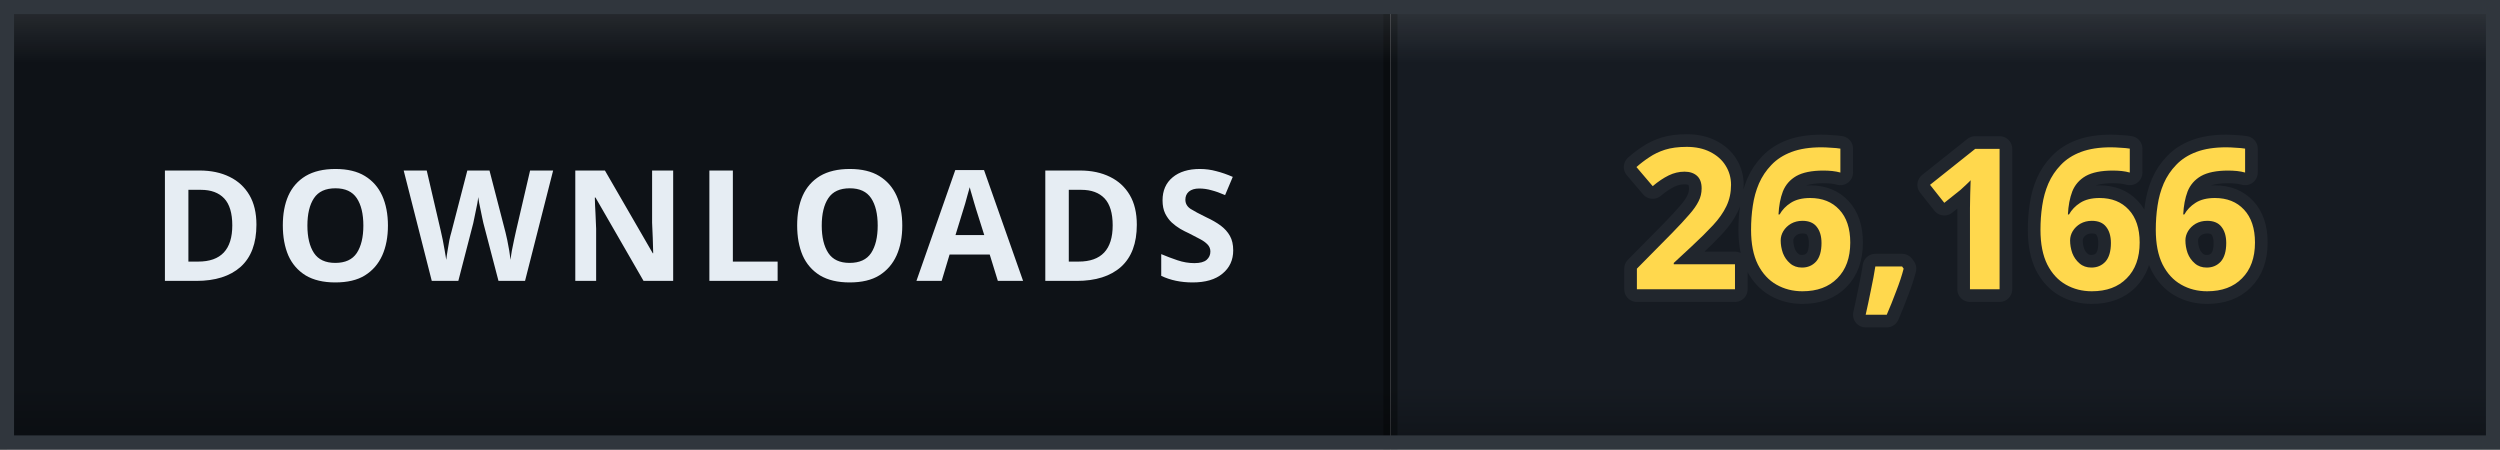
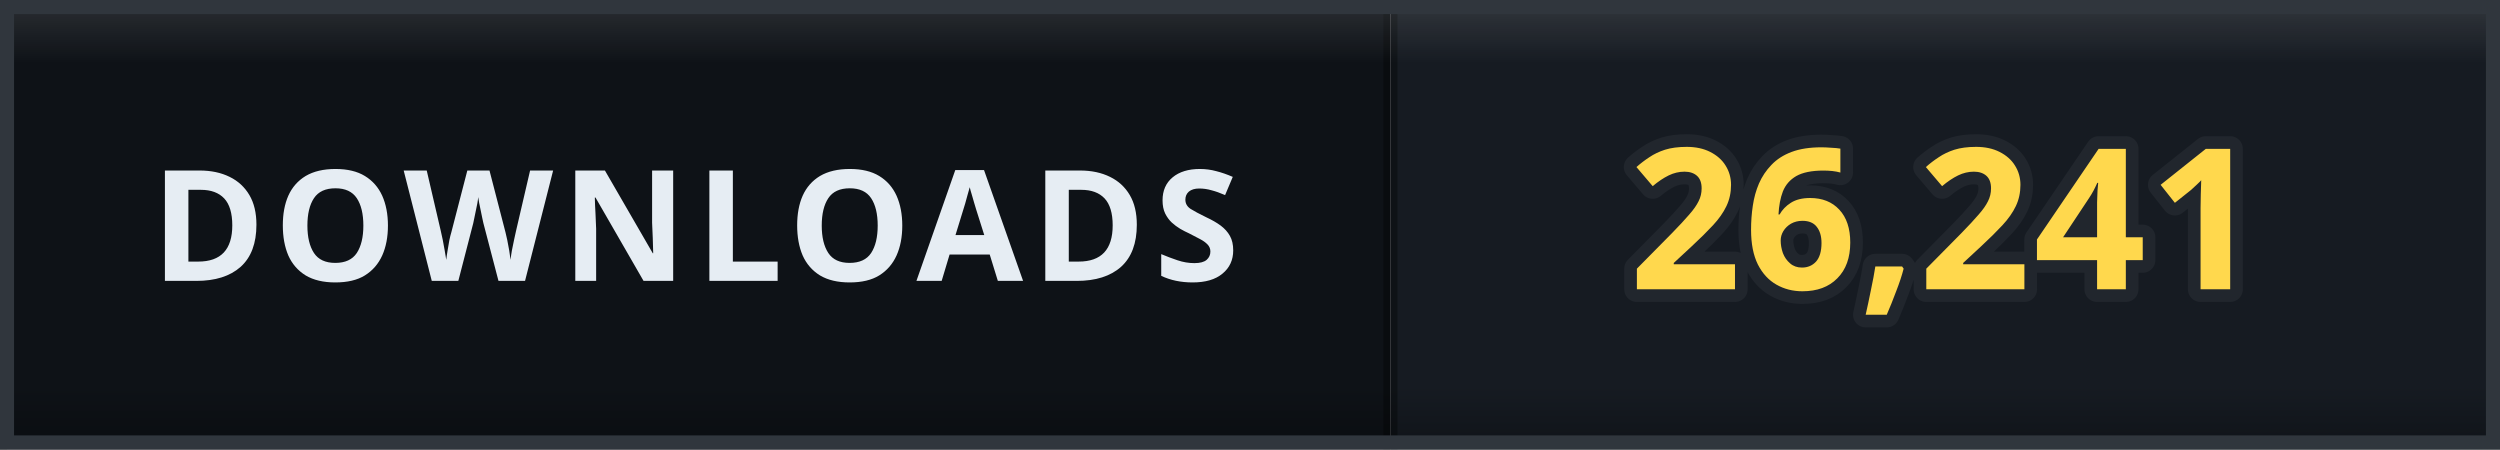
- <svg xmlns="http://www.w3.org/2000/svg" width="178" height="32" viewBox="0 0 178 32" role="img" aria-label="DOWNLOADS: 26,166">
+ <svg xmlns="http://www.w3.org/2000/svg" width="178" height="32" viewBox="0 0 178 32" role="img" aria-label="DOWNLOADS: 26,241">
  <defs>
    <clipPath id="clip">
      <rect width="178" height="32" rx="0" />
    </clipPath>
    <linearGradient id="bevel" x1="0" y1="0" x2="0" y2="1">
      <stop offset="0" stop-color="#ffffff" stop-opacity="0.12" />
      <stop offset="0.14" stop-color="#ffffff" stop-opacity="0" />
      <stop offset="0.86" stop-color="#000000" stop-opacity="0" />
      <stop offset="1" stop-color="#000000" stop-opacity="0.28" />
    </linearGradient>
  </defs>
  <g clip-path="url(#clip)">
    <rect width="0" height="32" fill="#161b22" />
    <rect x="0" width="99" height="32" fill="#0e1217" />
    <rect x="99" width="79" height="32" fill="#161b22" />
    <rect x="-0.5" width="1" height="32" fill="#000000" opacity="0.35" />
    <rect x="98.5" width="1" height="32" fill="#000000" opacity="0.35" />
    <text x="49.5" y="20" font-family="Verdana, 'Segoe UI', sans-serif" font-size="11" font-weight="700" letter-spacing="0.6" fill="#e6edf3" text-anchor="middle">DOWNLOADS</text>
-     <text x="138.5" y="20.6" font-family="Verdana, 'Segoe UI', sans-serif" font-size="14" font-weight="700" letter-spacing="0.2" fill="#ffd84d" stroke="#21262d" stroke-width="1.8" stroke-linejoin="round" paint-order="stroke" text-anchor="middle">26,166</text>
+     <text x="138.5" y="20.6" font-family="Verdana, 'Segoe UI', sans-serif" font-size="14" font-weight="700" letter-spacing="0.2" fill="#ffd84d" stroke="#21262d" stroke-width="1.8" stroke-linejoin="round" paint-order="stroke" text-anchor="middle">26,241</text>
    <rect width="178" height="32" rx="0" fill="url(#bevel)" />
  </g>
  <rect x="0.5" y="0.5" width="177" height="31" rx="0" fill="none" stroke="#30363d" />
</svg>
